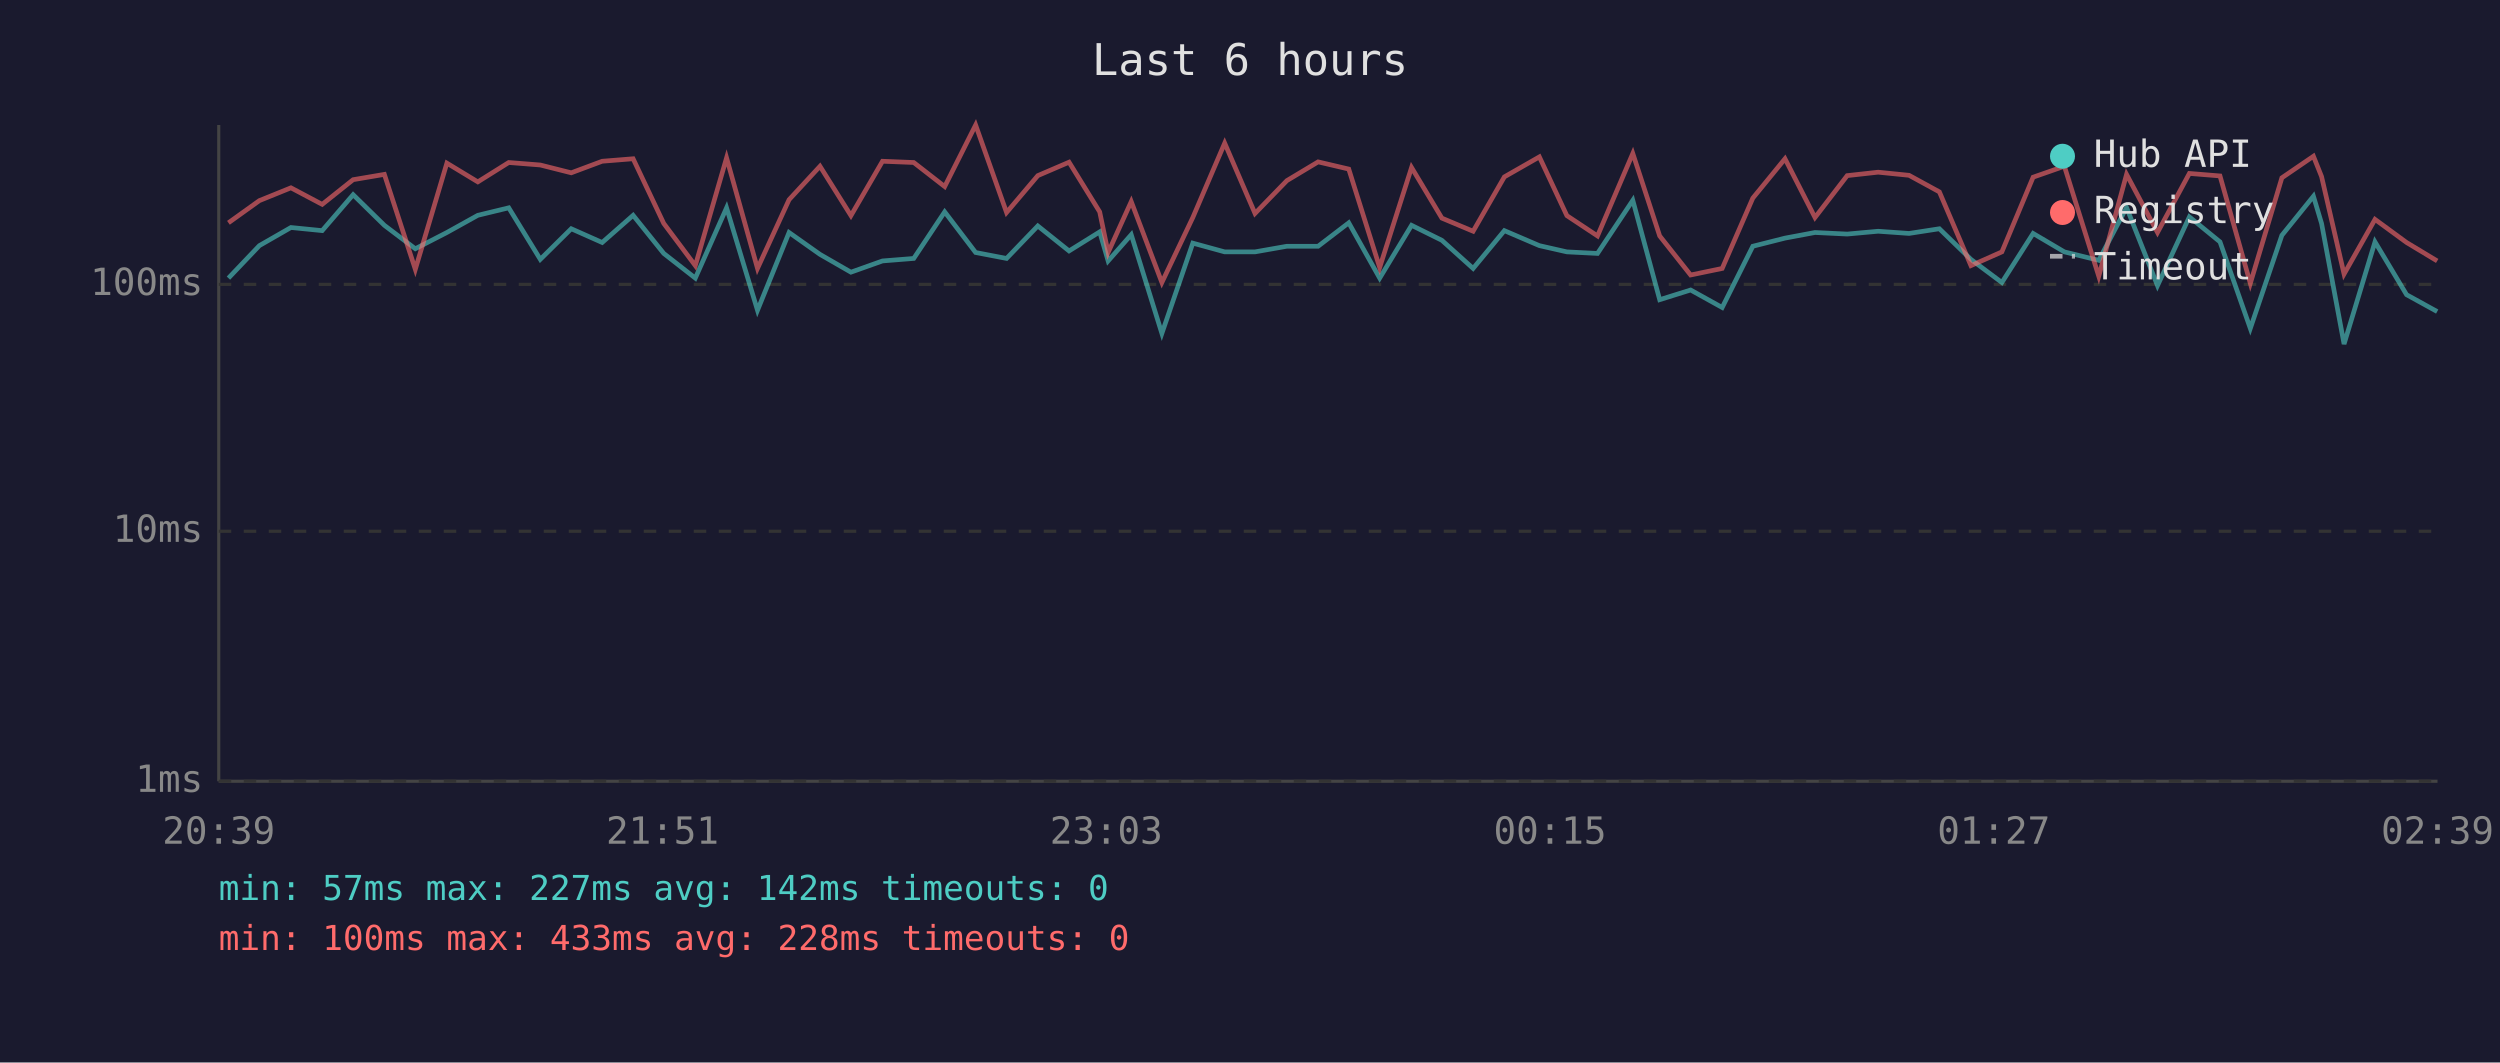
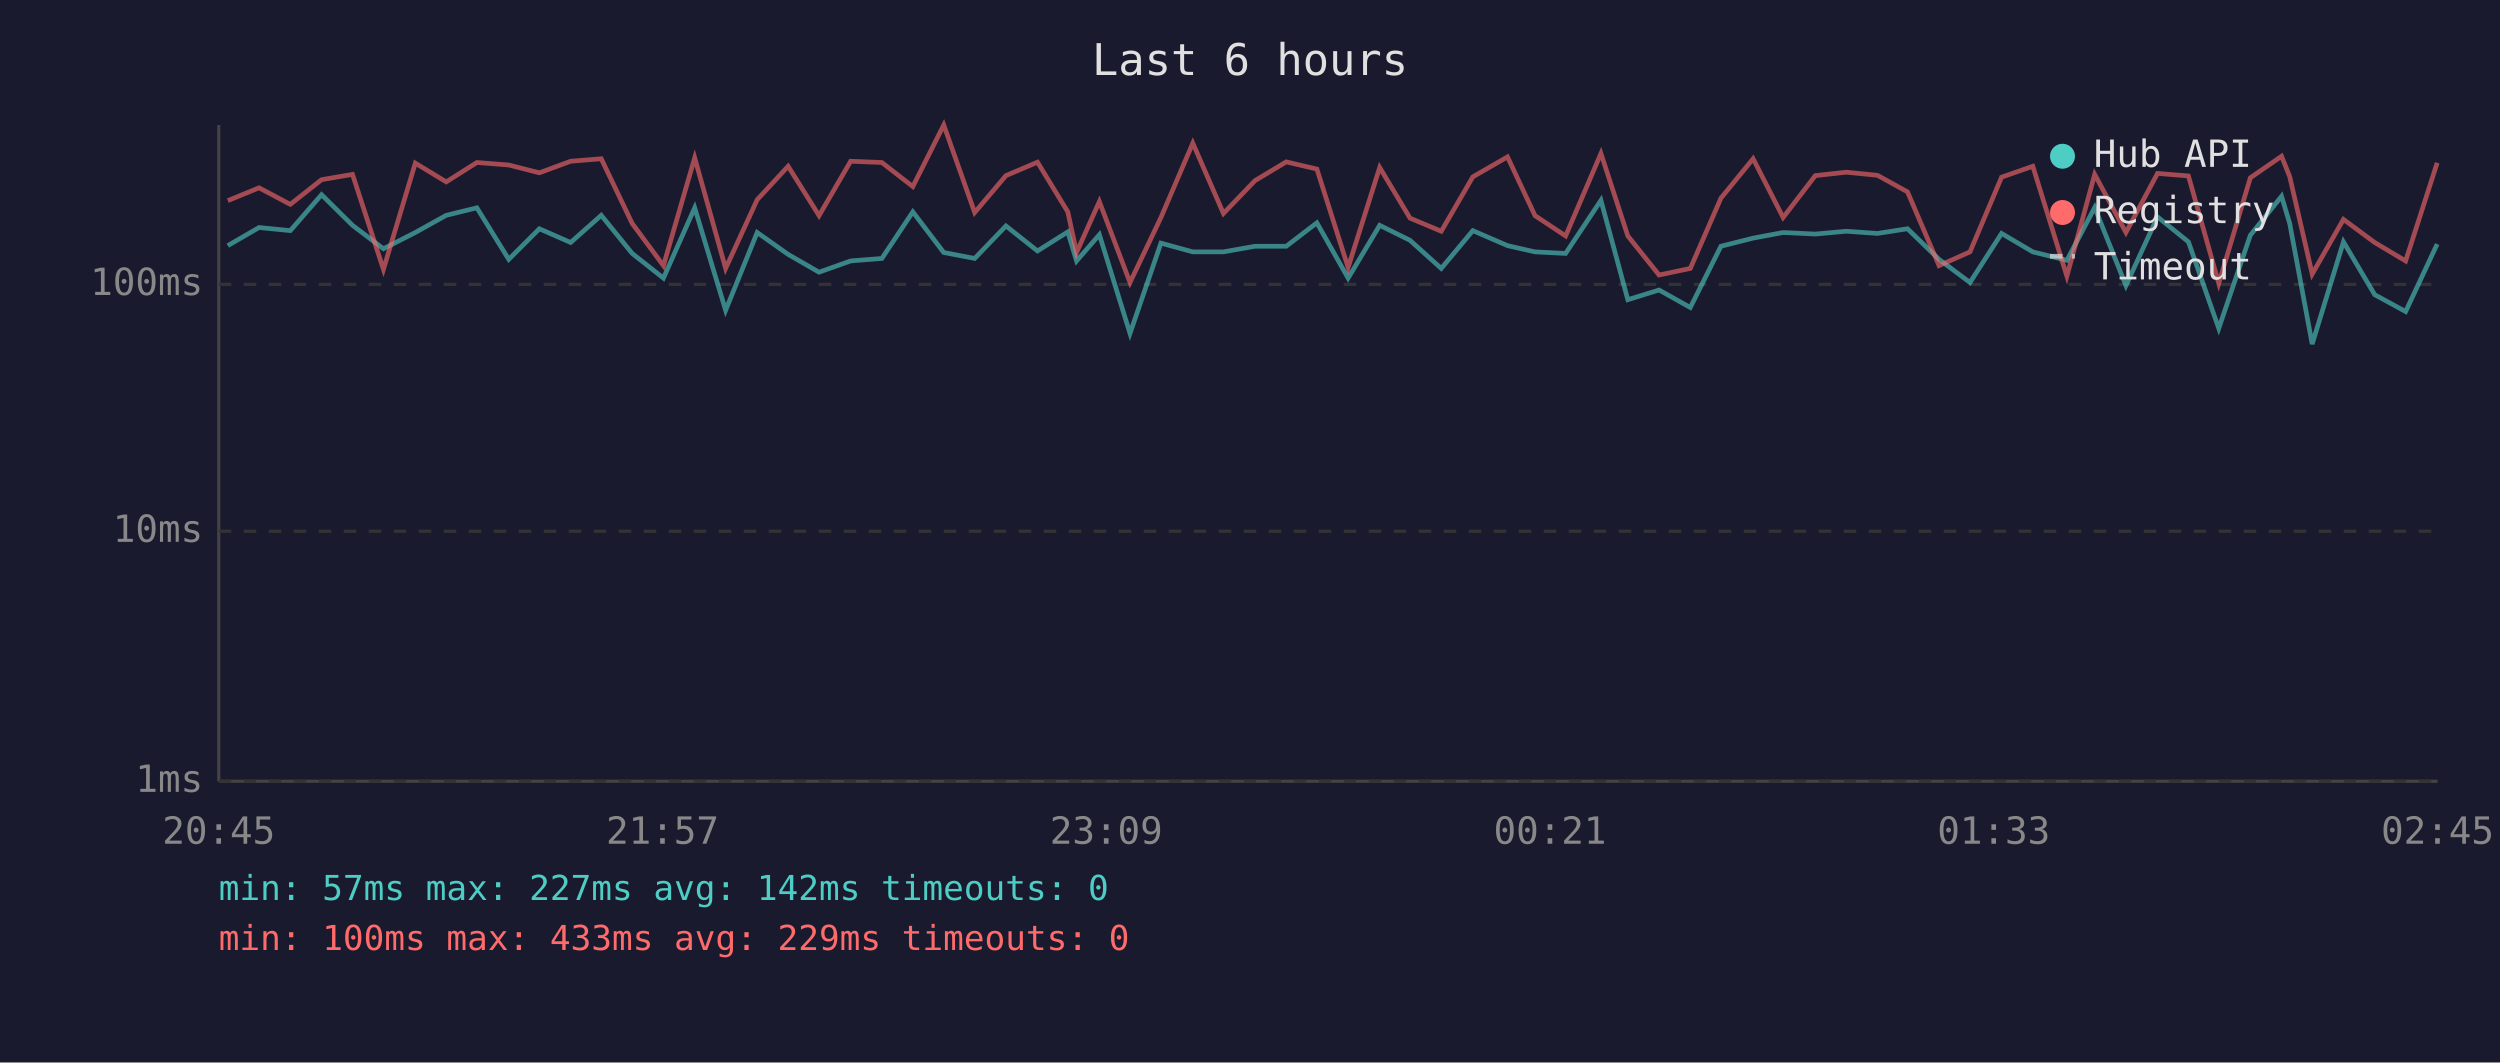
<svg xmlns="http://www.w3.org/2000/svg" viewBox="0 0 800 340" font-family="monospace" font-size="12">
  <rect width="800" height="340" fill="#1a1a2e" />
  <text x="400" y="24" fill="#e0e0e0" font-size="14" text-anchor="middle">Last 6 hours</text>
  <line x1="70" y1="40" x2="70" y2="250" stroke="#444" stroke-width="1" />
  <line x1="70" y1="250" x2="780" y2="250" stroke="#444" stroke-width="1" />
  <line x1="70" y1="250" x2="780" y2="250" stroke="#333" stroke-width="1" stroke-dasharray="4" />
  <text x="65" y="250" fill="#888" text-anchor="end" dominant-baseline="middle">1ms</text>
  <line x1="70" y1="170" x2="780" y2="170" stroke="#333" stroke-width="1" stroke-dasharray="4" />
  <text x="65" y="170" fill="#888" text-anchor="end" dominant-baseline="middle">10ms</text>
  <line x1="70" y1="91" x2="780" y2="91" stroke="#333" stroke-width="1" stroke-dasharray="4" />
  <text x="65" y="91" fill="#888" text-anchor="end" dominant-baseline="middle">100ms</text>
-   <text x="70" y="270" fill="#888" text-anchor="middle">20:39</text>
-   <text x="212" y="270" fill="#888" text-anchor="middle">21:51</text>
-   <text x="354" y="270" fill="#888" text-anchor="middle">23:03</text>
-   <text x="496" y="270" fill="#888" text-anchor="middle">00:15</text>
-   <text x="638" y="270" fill="#888" text-anchor="middle">01:27</text>
-   <text x="780" y="270" fill="#888" text-anchor="middle">02:39</text>
-   <polyline points="73.1,89.0 83.0,78.6 93.1,72.8 103.1,73.8 113.0,62.3 123.0,72.1 132.9,79.6 143.0,74.4 152.9,68.9 162.8,66.5 172.9,83.0 182.8,73.2 192.7,77.6 202.6,68.9 212.4,81.1 222.5,89.0 232.5,66.5 242.4,99.3 252.5,74.4 262.4,81.4 272.3,87.1 282.4,83.5 292.4,82.7 302.3,67.8 312.2,80.8 322.1,82.7 332.1,72.3 342.1,80.3 351.9,74.2 354.6,83.5 362.0,75.1 371.8,106.7 381.7,77.8 391.9,80.6 401.6,80.6 411.8,78.8 421.8,78.8 431.6,71.3 441.5,89.0 451.7,72.1 461.4,76.9 471.4,85.9 481.4,73.8 492.6,78.6 501.4,80.6 511.2,81.1 522.5,64.1 531.1,95.9 541.0,92.8 551.1,98.4 560.9,78.8 571.2,76.2 580.8,74.4 591.1,74.9 601.0,74.0 610.9,74.7 620.6,73.2 630.7,83.0 640.6,90.4 650.6,74.7 660.6,80.6 671.6,83.3 680.5,66.4 690.4,91.4 700.6,69.4 710.4,77.4 720.1,105.1 730.2,75.3 740.3,62.8 742.9,71.5 750.1,110.1 760.0,77.4 770.1,94.3 779.9,99.7" fill="none" stroke="#4ecdc4" stroke-width="1.5" opacity="0.6" />
-   <polyline points="73.1,71.3 83.0,64.2 93.1,60.1 103.1,65.4 113.0,57.5 123.0,55.8 132.9,86.2 143.0,52.2 152.9,58.2 162.8,52.0 172.9,52.8 182.8,55.3 192.7,51.6 202.6,50.8 212.4,71.5 222.5,85.0 232.5,50.5 242.4,85.9 252.5,63.9 262.4,53.2 272.3,69.0 282.4,51.6 292.4,52.0 302.3,59.7 312.2,40.0 322.1,68.0 332.1,56.2 342.1,51.9 351.9,67.8 354.6,80.8 362.0,64.5 371.8,90.4 381.7,69.6 391.9,45.8 401.6,68.3 411.8,57.8 421.8,51.8 431.6,54.1 441.5,85.6 451.7,53.6 461.4,69.8 471.4,74.0 481.4,56.6 492.6,50.2 501.4,69.0 511.2,75.5 522.5,49.1 531.1,75.5 541.0,88.0 551.1,85.9 560.9,63.4 571.2,50.8 580.8,69.6 591.1,56.2 601.0,55.1 610.9,56.1 620.6,61.4 630.7,85.0 640.6,80.6 650.6,56.7 660.6,53.2 671.6,88.4 680.5,55.8 690.4,74.4 700.6,55.5 710.4,56.3 720.1,90.7 730.2,56.9 740.3,50.0 742.9,56.5 750.1,87.7 760.0,70.2 770.1,77.6 779.9,83.5" fill="none" stroke="#ff6b6b" stroke-width="1.5" opacity="0.6" />
+   <text x="70" y="270" fill="#888" text-anchor="middle">20:45</text>
+   <text x="212" y="270" fill="#888" text-anchor="middle">21:57</text>
+   <text x="354" y="270" fill="#888" text-anchor="middle">23:09</text>
+   <text x="496" y="270" fill="#888" text-anchor="middle">00:21</text>
+   <text x="638" y="270" fill="#888" text-anchor="middle">01:33</text>
+   <text x="780" y="270" fill="#888" text-anchor="middle">02:45</text>
+   <polyline points="72.9,78.6 82.9,72.8 92.9,73.8 102.9,62.3 112.8,72.1 122.7,79.6 132.9,74.4 142.8,68.9 152.6,66.5 162.8,83.0 172.6,73.2 182.6,77.6 192.4,68.9 202.3,81.1 212.3,89.0 222.3,66.5 232.2,99.3 242.3,74.4 252.2,81.4 262.1,87.1 272.2,83.5 282.2,82.7 292.1,67.8 302.0,80.8 311.9,82.7 321.9,72.3 332.0,80.3 341.7,74.2 344.5,83.5 351.8,75.1 361.6,106.7 371.5,77.8 381.7,80.6 391.5,80.6 401.6,78.8 411.6,78.8 421.4,71.3 431.4,89.0 441.5,72.1 451.2,76.9 461.2,85.9 471.3,73.8 482.4,78.6 491.2,80.6 501.0,81.1 512.3,64.1 520.9,95.9 530.9,92.8 540.9,98.4 550.7,78.8 561.0,76.2 570.6,74.4 580.9,74.9 590.8,74.0 600.8,74.7 610.4,73.2 620.5,83.0 630.4,90.4 640.5,74.7 650.5,80.6 661.4,83.3 670.3,66.4 680.3,91.4 690.4,69.4 700.3,77.4 710.0,105.1 720.1,75.3 730.1,62.8 732.7,71.5 739.9,110.1 749.9,77.4 759.9,94.3 769.8,99.7 779.9,78.1" fill="none" stroke="#4ecdc4" stroke-width="1.5" opacity="0.6" />
+   <polyline points="72.9,64.2 82.9,60.1 92.9,65.4 102.9,57.5 112.8,55.8 122.7,86.2 132.9,52.2 142.8,58.2 152.6,52.0 162.8,52.8 172.6,55.3 182.6,51.6 192.4,50.8 202.3,71.5 212.3,85.0 222.3,50.5 232.2,85.9 242.3,63.9 252.2,53.2 262.1,69.0 272.2,51.6 282.2,52.0 292.1,59.7 302.0,40.0 311.9,68.0 321.9,56.2 332.0,51.9 341.7,67.8 344.5,80.8 351.8,64.5 361.6,90.4 371.5,69.6 381.7,45.8 391.5,68.3 401.6,57.8 411.6,51.8 421.4,54.1 431.4,85.6 441.5,53.6 451.2,69.8 461.2,74.0 471.3,56.6 482.4,50.2 491.2,69.0 501.0,75.5 512.3,49.1 520.9,75.5 530.9,88.0 540.9,85.9 550.7,63.4 561.0,50.8 570.6,69.6 580.9,56.2 590.8,55.1 600.8,56.1 610.4,61.4 620.5,85.0 630.4,80.6 640.5,56.7 650.5,53.2 661.4,88.4 670.3,55.8 680.3,74.4 690.4,55.5 700.3,56.3 710.0,90.7 720.1,56.9 730.1,50.0 732.7,56.5 739.9,87.7 749.9,70.2 759.9,77.6 769.8,83.5 779.9,52.1" fill="none" stroke="#ff6b6b" stroke-width="1.5" opacity="0.6" />
  <circle cx="660" cy="50" r="4" fill="#4ecdc4" />
  <text x="670" y="50" fill="#e0e0e0" dominant-baseline="middle">Hub API</text>
  <circle cx="660" cy="68" r="4" fill="#ff6b6b" />
  <text x="670" y="68" fill="#e0e0e0" dominant-baseline="middle">Registry</text>
  <line x1="656" y1="82" x2="664" y2="82" stroke="#e0e0e0" stroke-width="1.5" stroke-dasharray="4,3" opacity="0.7" />
  <text x="670" y="86" fill="#e0e0e0" dominant-baseline="middle">Timeout</text>
  <text x="70" y="288" fill="#4ecdc4" font-size="11">min: 57ms  max: 227ms  avg: 142ms  timeouts: 0</text>
-   <text x="70" y="304" fill="#ff6b6b" font-size="11">min: 100ms  max: 433ms  avg: 228ms  timeouts: 0</text>
+   <text x="70" y="304" fill="#ff6b6b" font-size="11">min: 100ms  max: 433ms  avg: 229ms  timeouts: 0</text>
</svg>
